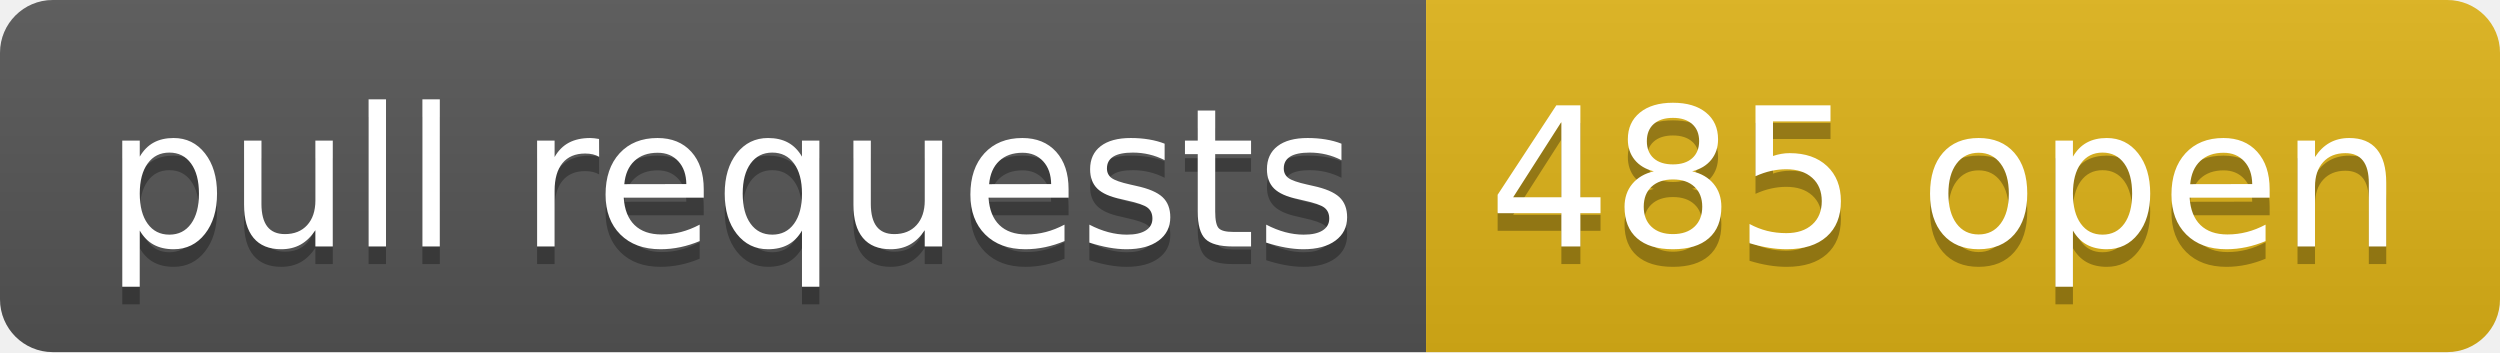
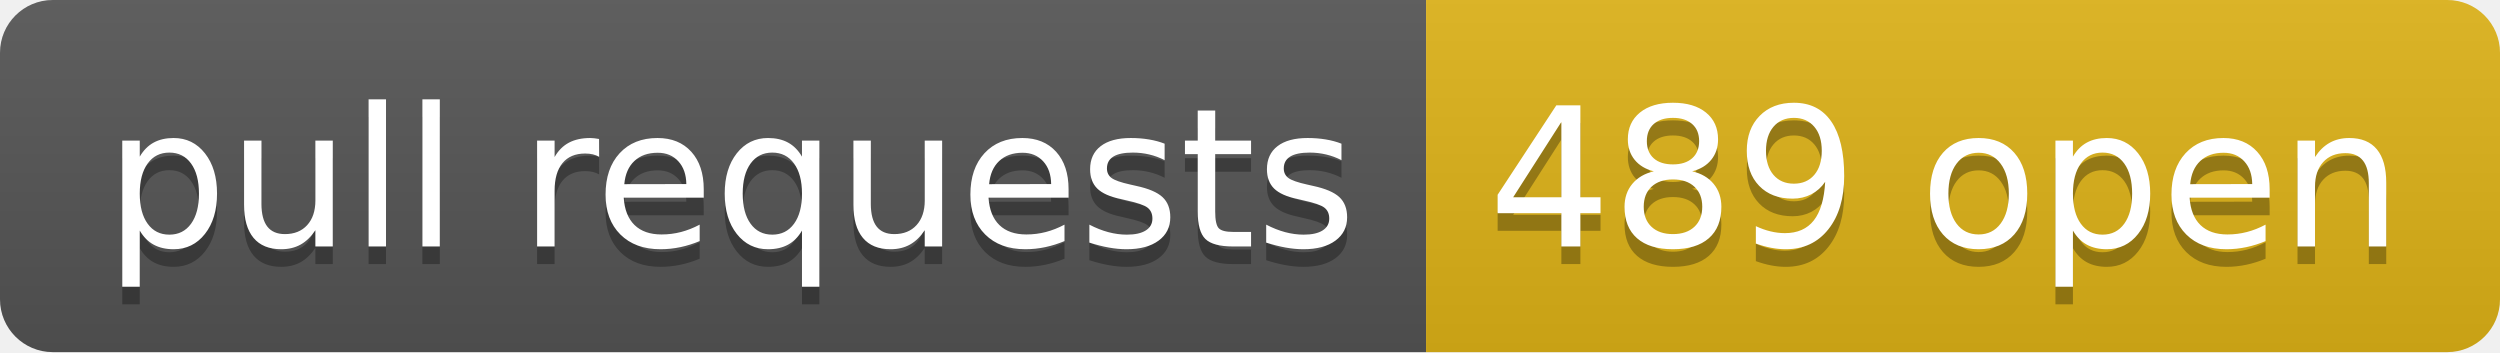
- <svg xmlns="http://www.w3.org/2000/svg" width="142" height="20" role="img" aria-label="pull requests: 485 open">
+ <svg xmlns="http://www.w3.org/2000/svg" width="142" height="20" role="img" aria-label="pull requests: 489 open">
  <linearGradient id="s" x2="0" y2="100%">
    <stop offset="0" stop-color="#bbb" stop-opacity=".1" />
    <stop offset="1" stop-opacity=".1" />
  </linearGradient>
  <clipPath id="r">
    <rect width="142" height="20" rx="3" fill="#fff" />
  </clipPath>
  <g clip-path="url(#r)">
    <rect width="81" height="20" fill="#555" />
    <rect x="81" width="61" height="20" fill="#dfb317" />
    <rect width="142" height="20" fill="url(#s)" />
  </g>
  <g fill="#fff" text-anchor="middle" font-family="Verdana,Geneva,DejaVu Sans,sans-serif" text-rendering="geometricPrecision" font-size="110">
    <text aria-hidden="true" x="415" y="150" fill="#010101" fill-opacity=".3" transform="scale(.1)" textLength="710">pull requests</text>
    <text x="415" y="140" transform="scale(.1)" fill="#fff" textLength="710">pull requests</text>
-     <text aria-hidden="true" x="1105" y="150" fill="#010101" fill-opacity=".3" transform="scale(.1)" textLength="510">485 open</text>
-     <text x="1105" y="140" transform="scale(.1)" fill="#fff" textLength="510">485 open</text>
+     <text aria-hidden="true" x="1105" y="150" fill="#010101" fill-opacity=".3" transform="scale(.1)" textLength="510">489 open</text>
+     <text x="1105" y="140" transform="scale(.1)" fill="#fff" textLength="510">489 open</text>
  </g>
</svg>
